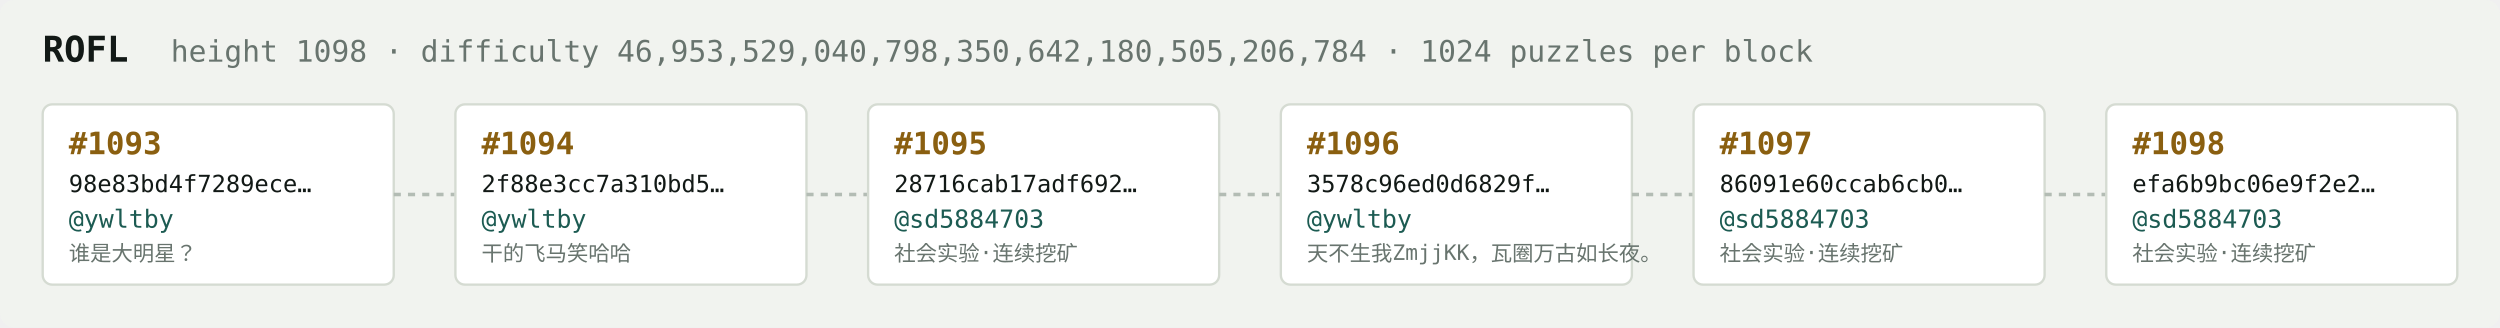
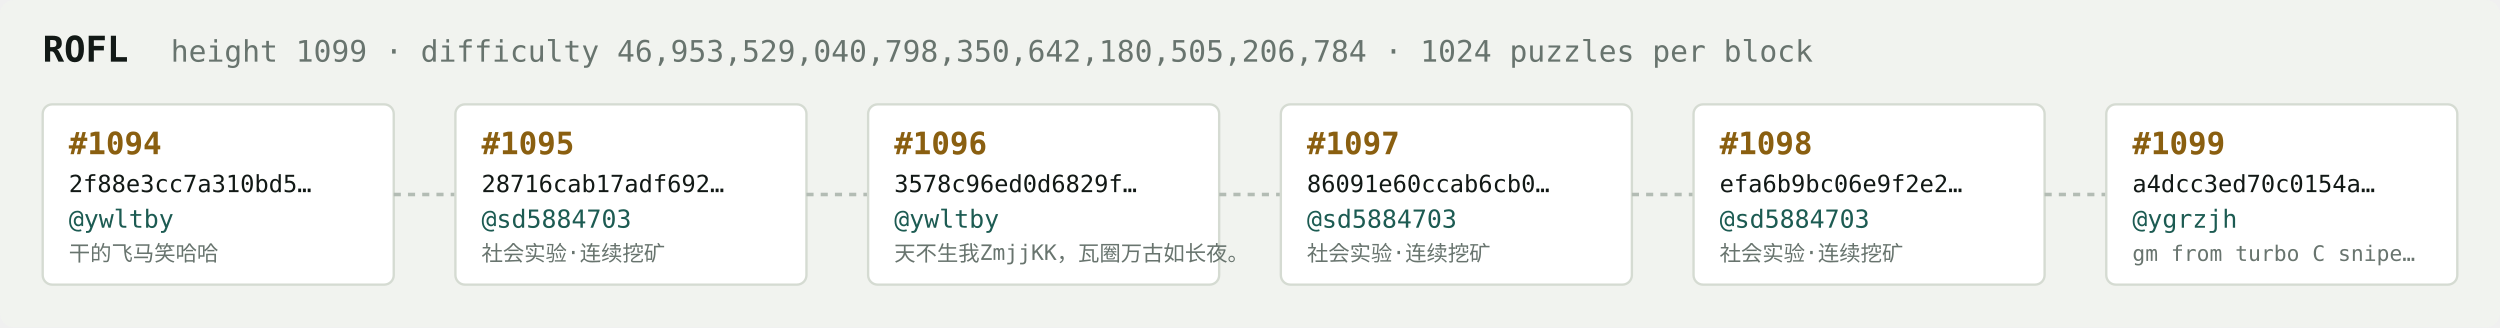
<svg xmlns="http://www.w3.org/2000/svg" width="1054" height="138" viewBox="0 0 1054 138" font-family="ui-monospace,SFMono-Regular,Menlo,monospace">
  <rect fill="#f1f3ef" width="1054" height="138" rx="6" />
  <text x="18" y="26" fill="#121916" font-size="15" font-weight="700">ROFL</text>
-   <text x="72" y="26" fill="#68746e" font-size="12.5">height 1098 · difficulty 46,953,529,040,798,350,642,180,505,206,784 · 1024 puzzles per block</text>
+   <text x="72" y="26" fill="#68746e" font-size="12.5">height 1099 · difficulty 46,953,529,040,798,350,642,180,505,206,784 · 1024 puzzles per block</text>
  <rect x="18" y="44" width="148" height="76" rx="4" fill="#ffffff" stroke="#d5dbd2" stroke-width="1" />
-   <text x="29" y="65" fill="#8a5f10" font-size="13" font-weight="700">#1093</text>
-   <text x="29" y="81" fill="#121916" font-size="10">98e83bd4f7289ece…</text>
+   <text x="29" y="65" fill="#8a5f10" font-size="13" font-weight="700">#1094</text>
+   <text x="29" y="81" fill="#121916" font-size="10">2f88e3cc7a310bd5…</text>
  <text x="29" y="96" fill="#1c5b52" font-size="10.5">@ywltby</text>
-   <text x="29" y="110" fill="#68746e" font-size="9">谁是大明星？</text>
+   <text x="29" y="110" fill="#68746e" font-size="9">干的飞马笑哈哈</text>
  <line x1="166" y1="82.0" x2="192" y2="82.0" stroke="#b3bcb4" stroke-width="1.5" stroke-dasharray="3 3" />
  <rect x="192" y="44" width="148" height="76" rx="4" fill="#ffffff" stroke="#d5dbd2" stroke-width="1" />
-   <text x="203" y="65" fill="#8a5f10" font-size="13" font-weight="700">#1094</text>
-   <text x="203" y="81" fill="#121916" font-size="10">2f88e3cc7a310bd5…</text>
-   <text x="203" y="96" fill="#1c5b52" font-size="10.5">@ywltby</text>
-   <text x="203" y="110" fill="#68746e" font-size="9">干的飞马笑哈哈</text>
+   <text x="203" y="65" fill="#8a5f10" font-size="13" font-weight="700">#1095</text>
+   <text x="203" y="81" fill="#121916" font-size="10">28716cab17adf692…</text>
+   <text x="203" y="96" fill="#1c5b52" font-size="10.5">@sd5884703</text>
+   <text x="203" y="110" fill="#68746e" font-size="9">社会实验·连续挖矿</text>
  <line x1="340" y1="82.0" x2="366" y2="82.0" stroke="#b3bcb4" stroke-width="1.5" stroke-dasharray="3 3" />
  <rect x="366" y="44" width="148" height="76" rx="4" fill="#ffffff" stroke="#d5dbd2" stroke-width="1" />
-   <text x="377" y="65" fill="#8a5f10" font-size="13" font-weight="700">#1095</text>
-   <text x="377" y="81" fill="#121916" font-size="10">28716cab17adf692…</text>
-   <text x="377" y="96" fill="#1c5b52" font-size="10.5">@sd5884703</text>
-   <text x="377" y="110" fill="#68746e" font-size="9">社会实验·连续挖矿</text>
+   <text x="377" y="65" fill="#8a5f10" font-size="13" font-weight="700">#1096</text>
+   <text x="377" y="81" fill="#121916" font-size="10">3578c96ed0d6829f…</text>
+   <text x="377" y="96" fill="#1c5b52" font-size="10.5">@ywltby</text>
+   <text x="377" y="110" fill="#68746e" font-size="9">天不生我ZmjjKK，瓦圈万古如长夜。</text>
  <line x1="514" y1="82.0" x2="540" y2="82.0" stroke="#b3bcb4" stroke-width="1.5" stroke-dasharray="3 3" />
  <rect x="540" y="44" width="148" height="76" rx="4" fill="#ffffff" stroke="#d5dbd2" stroke-width="1" />
-   <text x="551" y="65" fill="#8a5f10" font-size="13" font-weight="700">#1096</text>
-   <text x="551" y="81" fill="#121916" font-size="10">3578c96ed0d6829f…</text>
-   <text x="551" y="96" fill="#1c5b52" font-size="10.5">@ywltby</text>
-   <text x="551" y="110" fill="#68746e" font-size="9">天不生我ZmjjKK，瓦圈万古如长夜。</text>
+   <text x="551" y="65" fill="#8a5f10" font-size="13" font-weight="700">#1097</text>
+   <text x="551" y="81" fill="#121916" font-size="10">86091e60ccab6cb0…</text>
+   <text x="551" y="96" fill="#1c5b52" font-size="10.5">@sd5884703</text>
+   <text x="551" y="110" fill="#68746e" font-size="9">社会实验·连续挖矿</text>
  <line x1="688" y1="82.0" x2="714" y2="82.0" stroke="#b3bcb4" stroke-width="1.5" stroke-dasharray="3 3" />
  <rect x="714" y="44" width="148" height="76" rx="4" fill="#ffffff" stroke="#d5dbd2" stroke-width="1" />
-   <text x="725" y="65" fill="#8a5f10" font-size="13" font-weight="700">#1097</text>
-   <text x="725" y="81" fill="#121916" font-size="10">86091e60ccab6cb0…</text>
+   <text x="725" y="65" fill="#8a5f10" font-size="13" font-weight="700">#1098</text>
+   <text x="725" y="81" fill="#121916" font-size="10">efa6b9bc06e9f2e2…</text>
  <text x="725" y="96" fill="#1c5b52" font-size="10.5">@sd5884703</text>
  <text x="725" y="110" fill="#68746e" font-size="9">社会实验·连续挖矿</text>
  <line x1="862" y1="82.0" x2="888" y2="82.0" stroke="#b3bcb4" stroke-width="1.5" stroke-dasharray="3 3" />
  <rect x="888" y="44" width="148" height="76" rx="4" fill="#ffffff" stroke="#d5dbd2" stroke-width="1" />
-   <text x="899" y="65" fill="#8a5f10" font-size="13" font-weight="700">#1098</text>
-   <text x="899" y="81" fill="#121916" font-size="10">efa6b9bc06e9f2e2…</text>
-   <text x="899" y="96" fill="#1c5b52" font-size="10.5">@sd5884703</text>
-   <text x="899" y="110" fill="#68746e" font-size="9">社会实验·连续挖矿</text>
+   <text x="899" y="65" fill="#8a5f10" font-size="13" font-weight="700">#1099</text>
+   <text x="899" y="81" fill="#121916" font-size="10">a4dcc3ed70c0154a…</text>
+   <text x="899" y="96" fill="#1c5b52" font-size="10.5">@ygrzjh</text>
+   <text x="899" y="110" fill="#68746e" font-size="9">gm from turbo C snipe…</text>
</svg>
